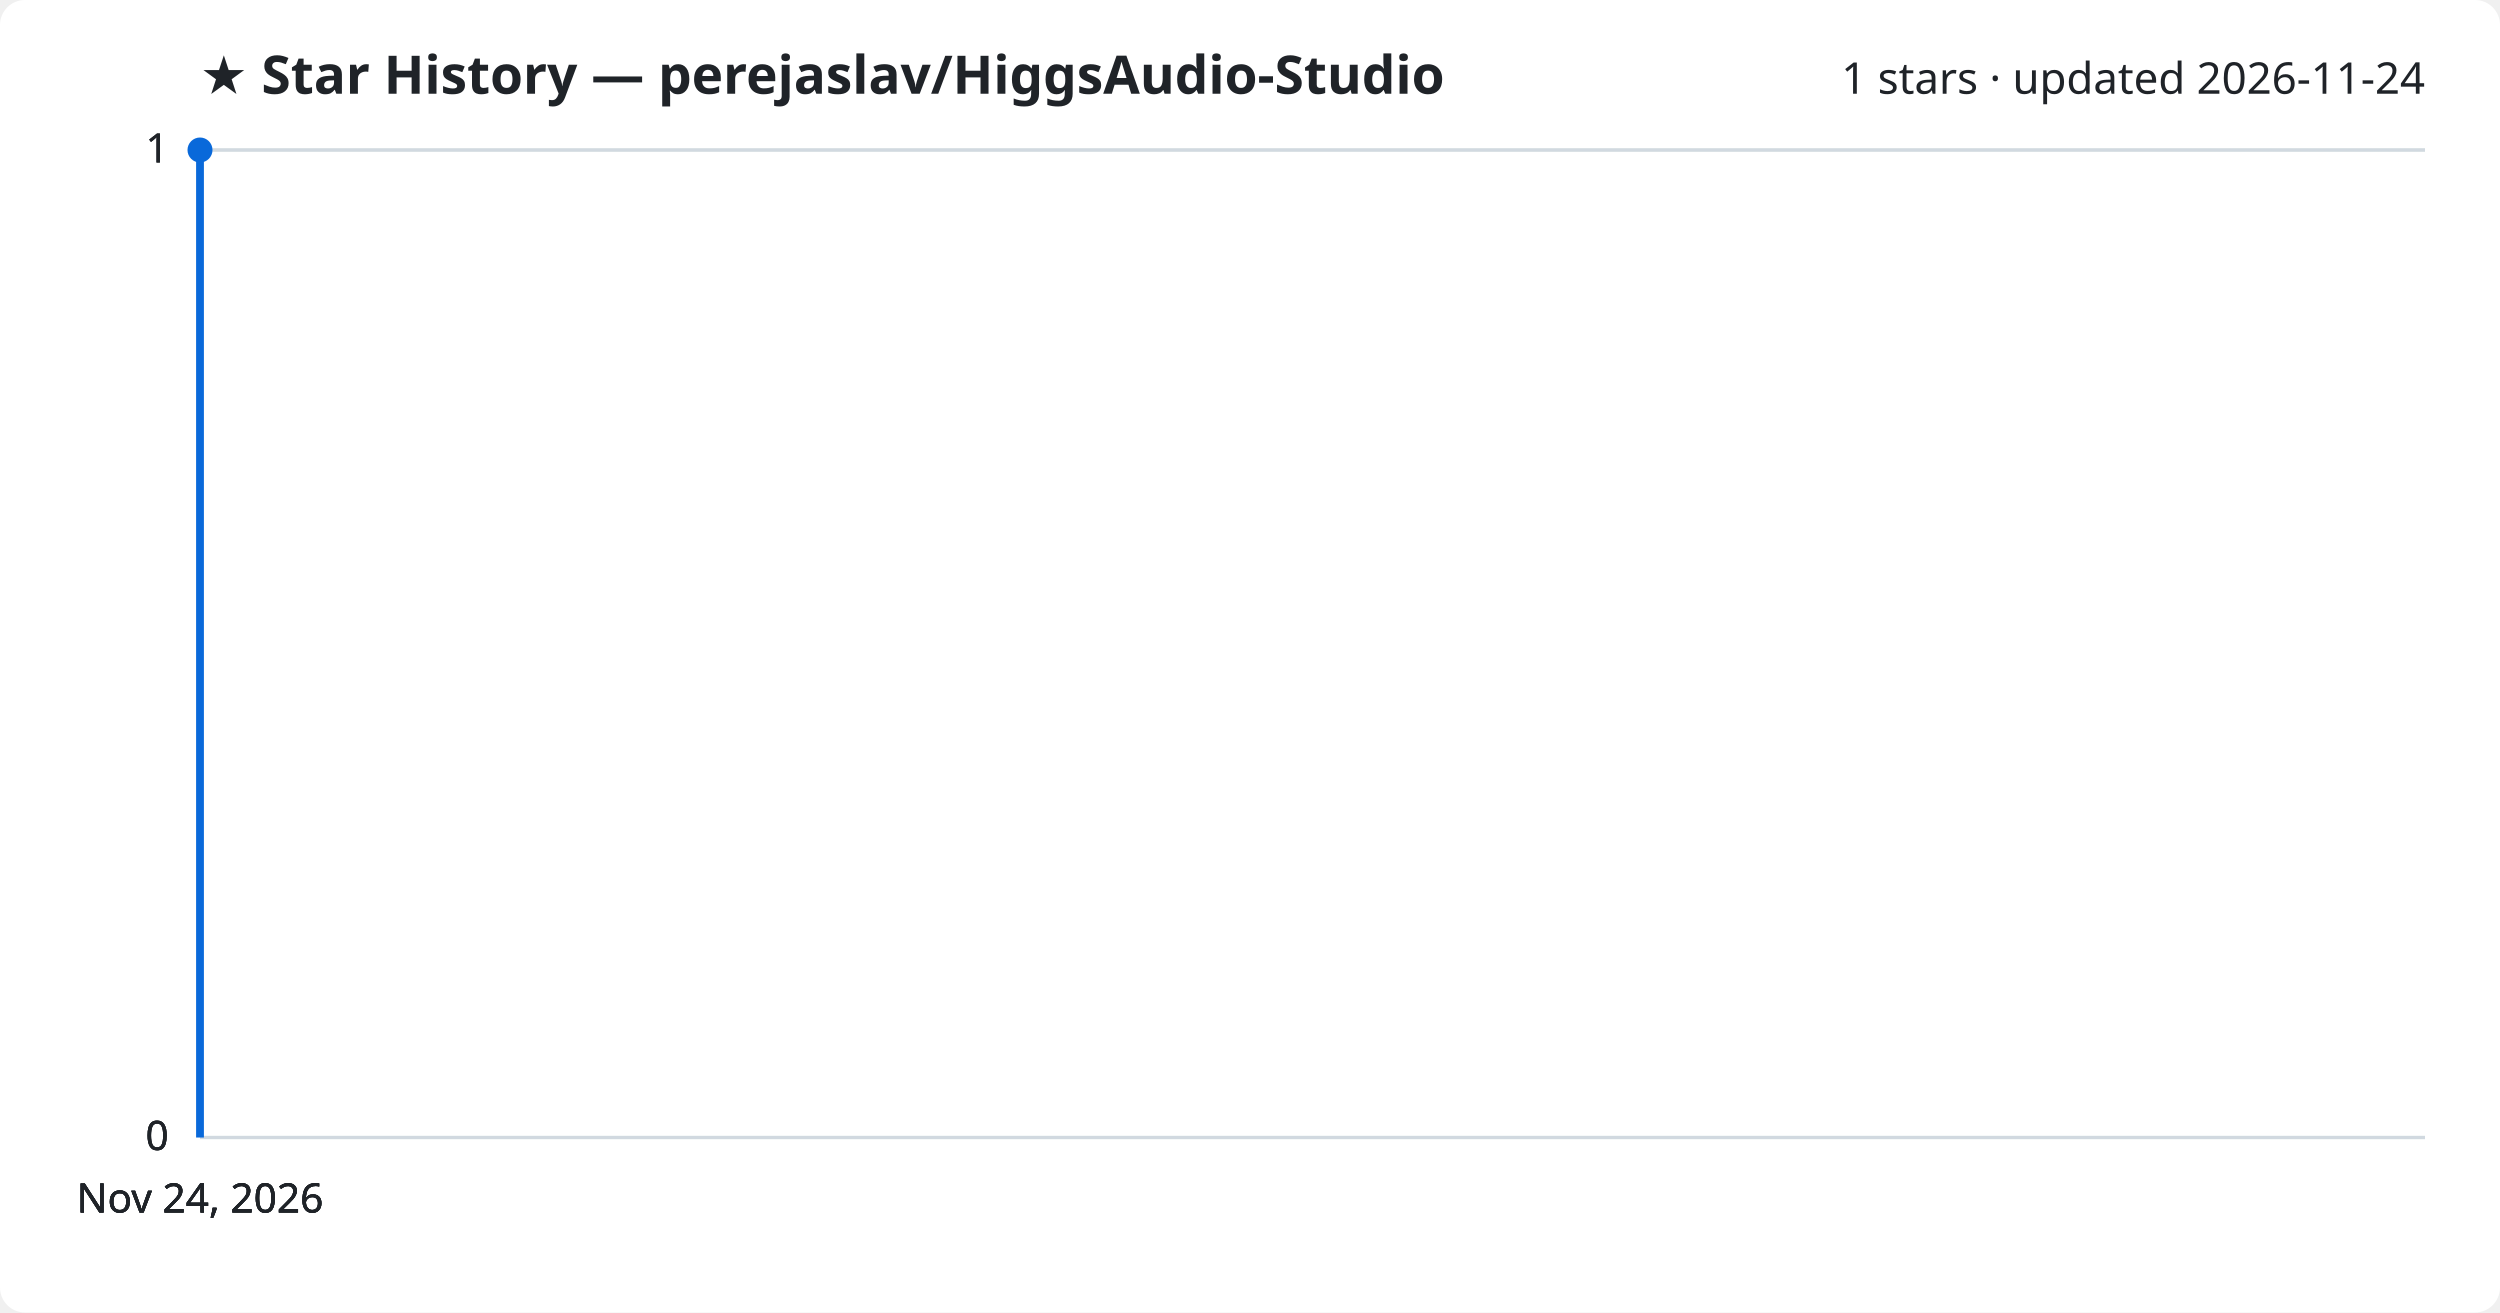
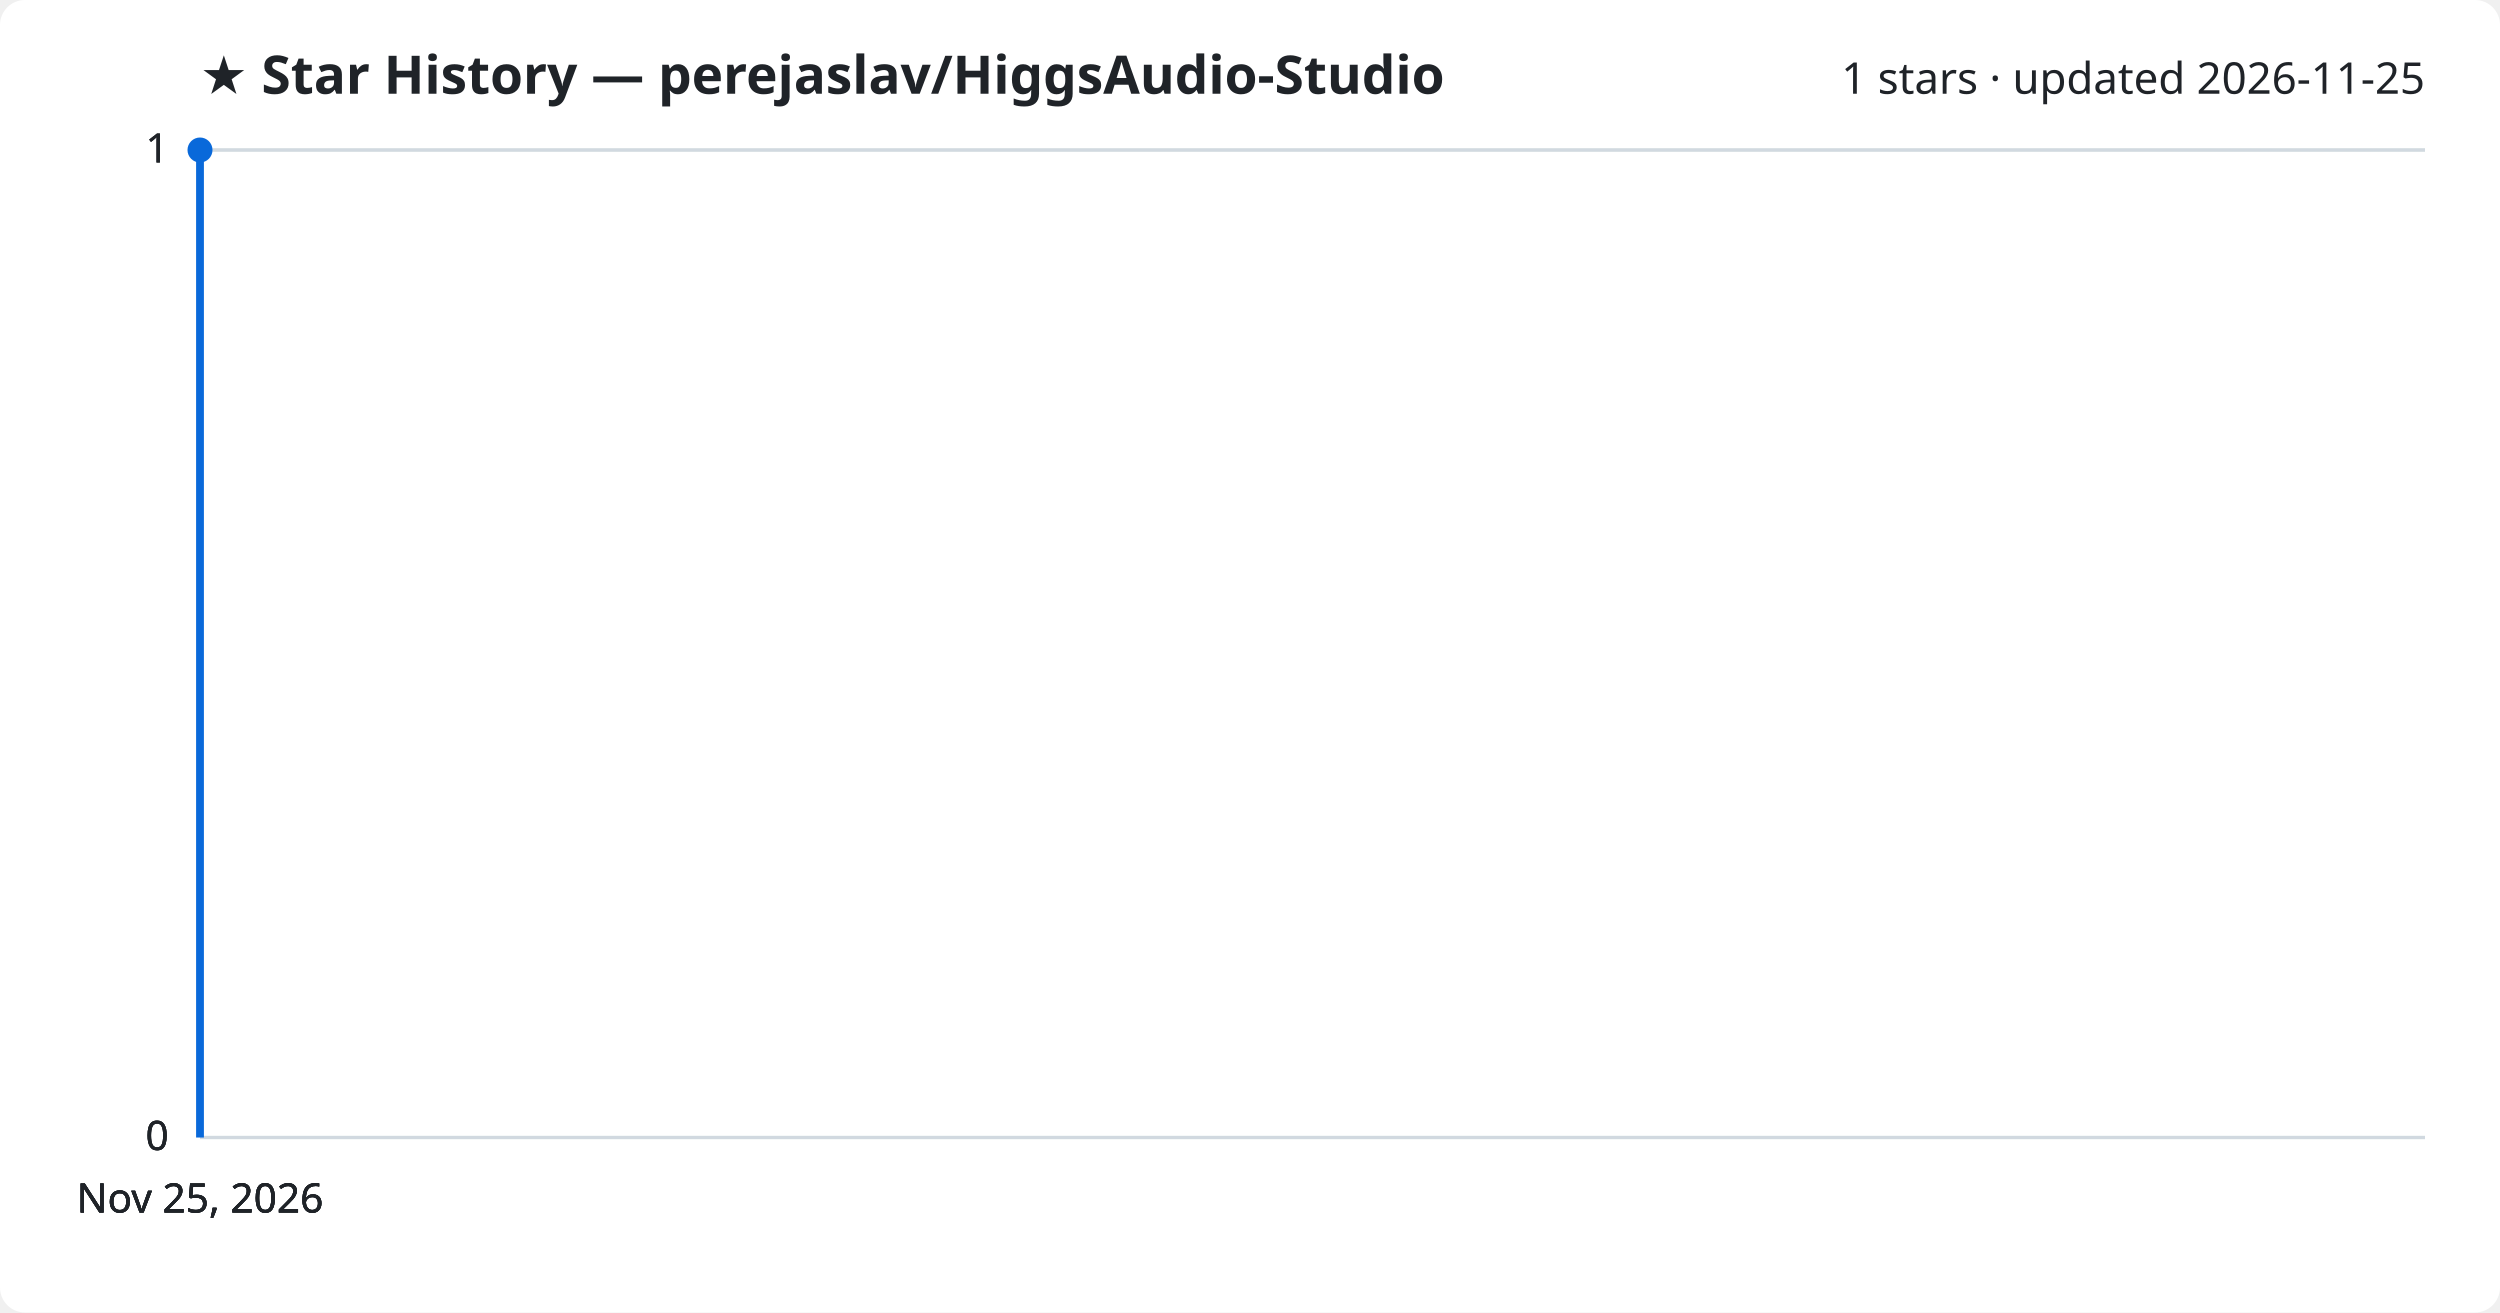
<svg xmlns="http://www.w3.org/2000/svg" viewBox="0 0 800 420" font-family="Segoe UI, sans-serif">
  <rect width="800" height="420" fill="#ffffff" rx="8" />
  <text x="64" y="30" fill="#1f2328" font-size="17" font-weight="700">★ Star History — perejaslav/HiggsAudio-Studio</text>
-   <text x="776" y="30" fill="#1f2328" font-size="14" text-anchor="end">1 stars · updated 2026-11-24</text>
+   <text x="776" y="30" fill="#1f2328" font-size="14" text-anchor="end">1 stars · updated 2026-11-25</text>
  <line x1="64" y1="364.0" x2="776" y2="364.0" stroke="#d1d9e0" stroke-width="1" />
  <text x="54" y="368.0" fill="#1f2328" font-size="13" text-anchor="end">0</text>
  <line x1="64" y1="364.0" x2="776" y2="364.0" stroke="#d1d9e0" stroke-width="1" />
  <text x="54" y="368.0" fill="#1f2328" font-size="13" text-anchor="end">0</text>
  <line x1="64" y1="364.0" x2="776" y2="364.0" stroke="#d1d9e0" stroke-width="1" />
  <text x="54" y="368.0" fill="#1f2328" font-size="13" text-anchor="end">0</text>
  <line x1="64" y1="48.0" x2="776" y2="48.0" stroke="#d1d9e0" stroke-width="1" />
  <text x="54" y="52.0" fill="#1f2328" font-size="13" text-anchor="end">1</text>
  <line x1="64" y1="48.0" x2="776" y2="48.0" stroke="#d1d9e0" stroke-width="1" />
  <text x="54" y="52.0" fill="#1f2328" font-size="13" text-anchor="end">1</text>
  <path d="M64.0,364.0 L64.0,48.0 L64.0,48.0" fill="none" stroke="#0969da" stroke-width="2.5" stroke-linejoin="round" />
  <circle cx="64.0" cy="48.0" r="4" fill="#0969da" />
-   <text x="64.0" y="388" fill="#1f2328" font-size="13" text-anchor="middle">Nov 24, 2026</text>
-   <text x="64.0" y="388" fill="#1f2328" font-size="13" text-anchor="middle">Nov 24, 2026</text>
-   <text x="64.0" y="388" fill="#1f2328" font-size="13" text-anchor="middle">Nov 24, 2026</text>
-   <text x="64.0" y="388" fill="#1f2328" font-size="13" text-anchor="middle">Nov 24, 2026</text>
+   <text x="64.0" y="388" fill="#1f2328" font-size="13" text-anchor="middle">Nov 25, 2026</text>
+   <text x="64.0" y="388" fill="#1f2328" font-size="13" text-anchor="middle">Nov 25, 2026</text>
+   <text x="64.0" y="388" fill="#1f2328" font-size="13" text-anchor="middle">Nov 25, 2026</text>
+   <text x="64.0" y="388" fill="#1f2328" font-size="13" text-anchor="middle">Nov 25, 2026</text>
</svg>
